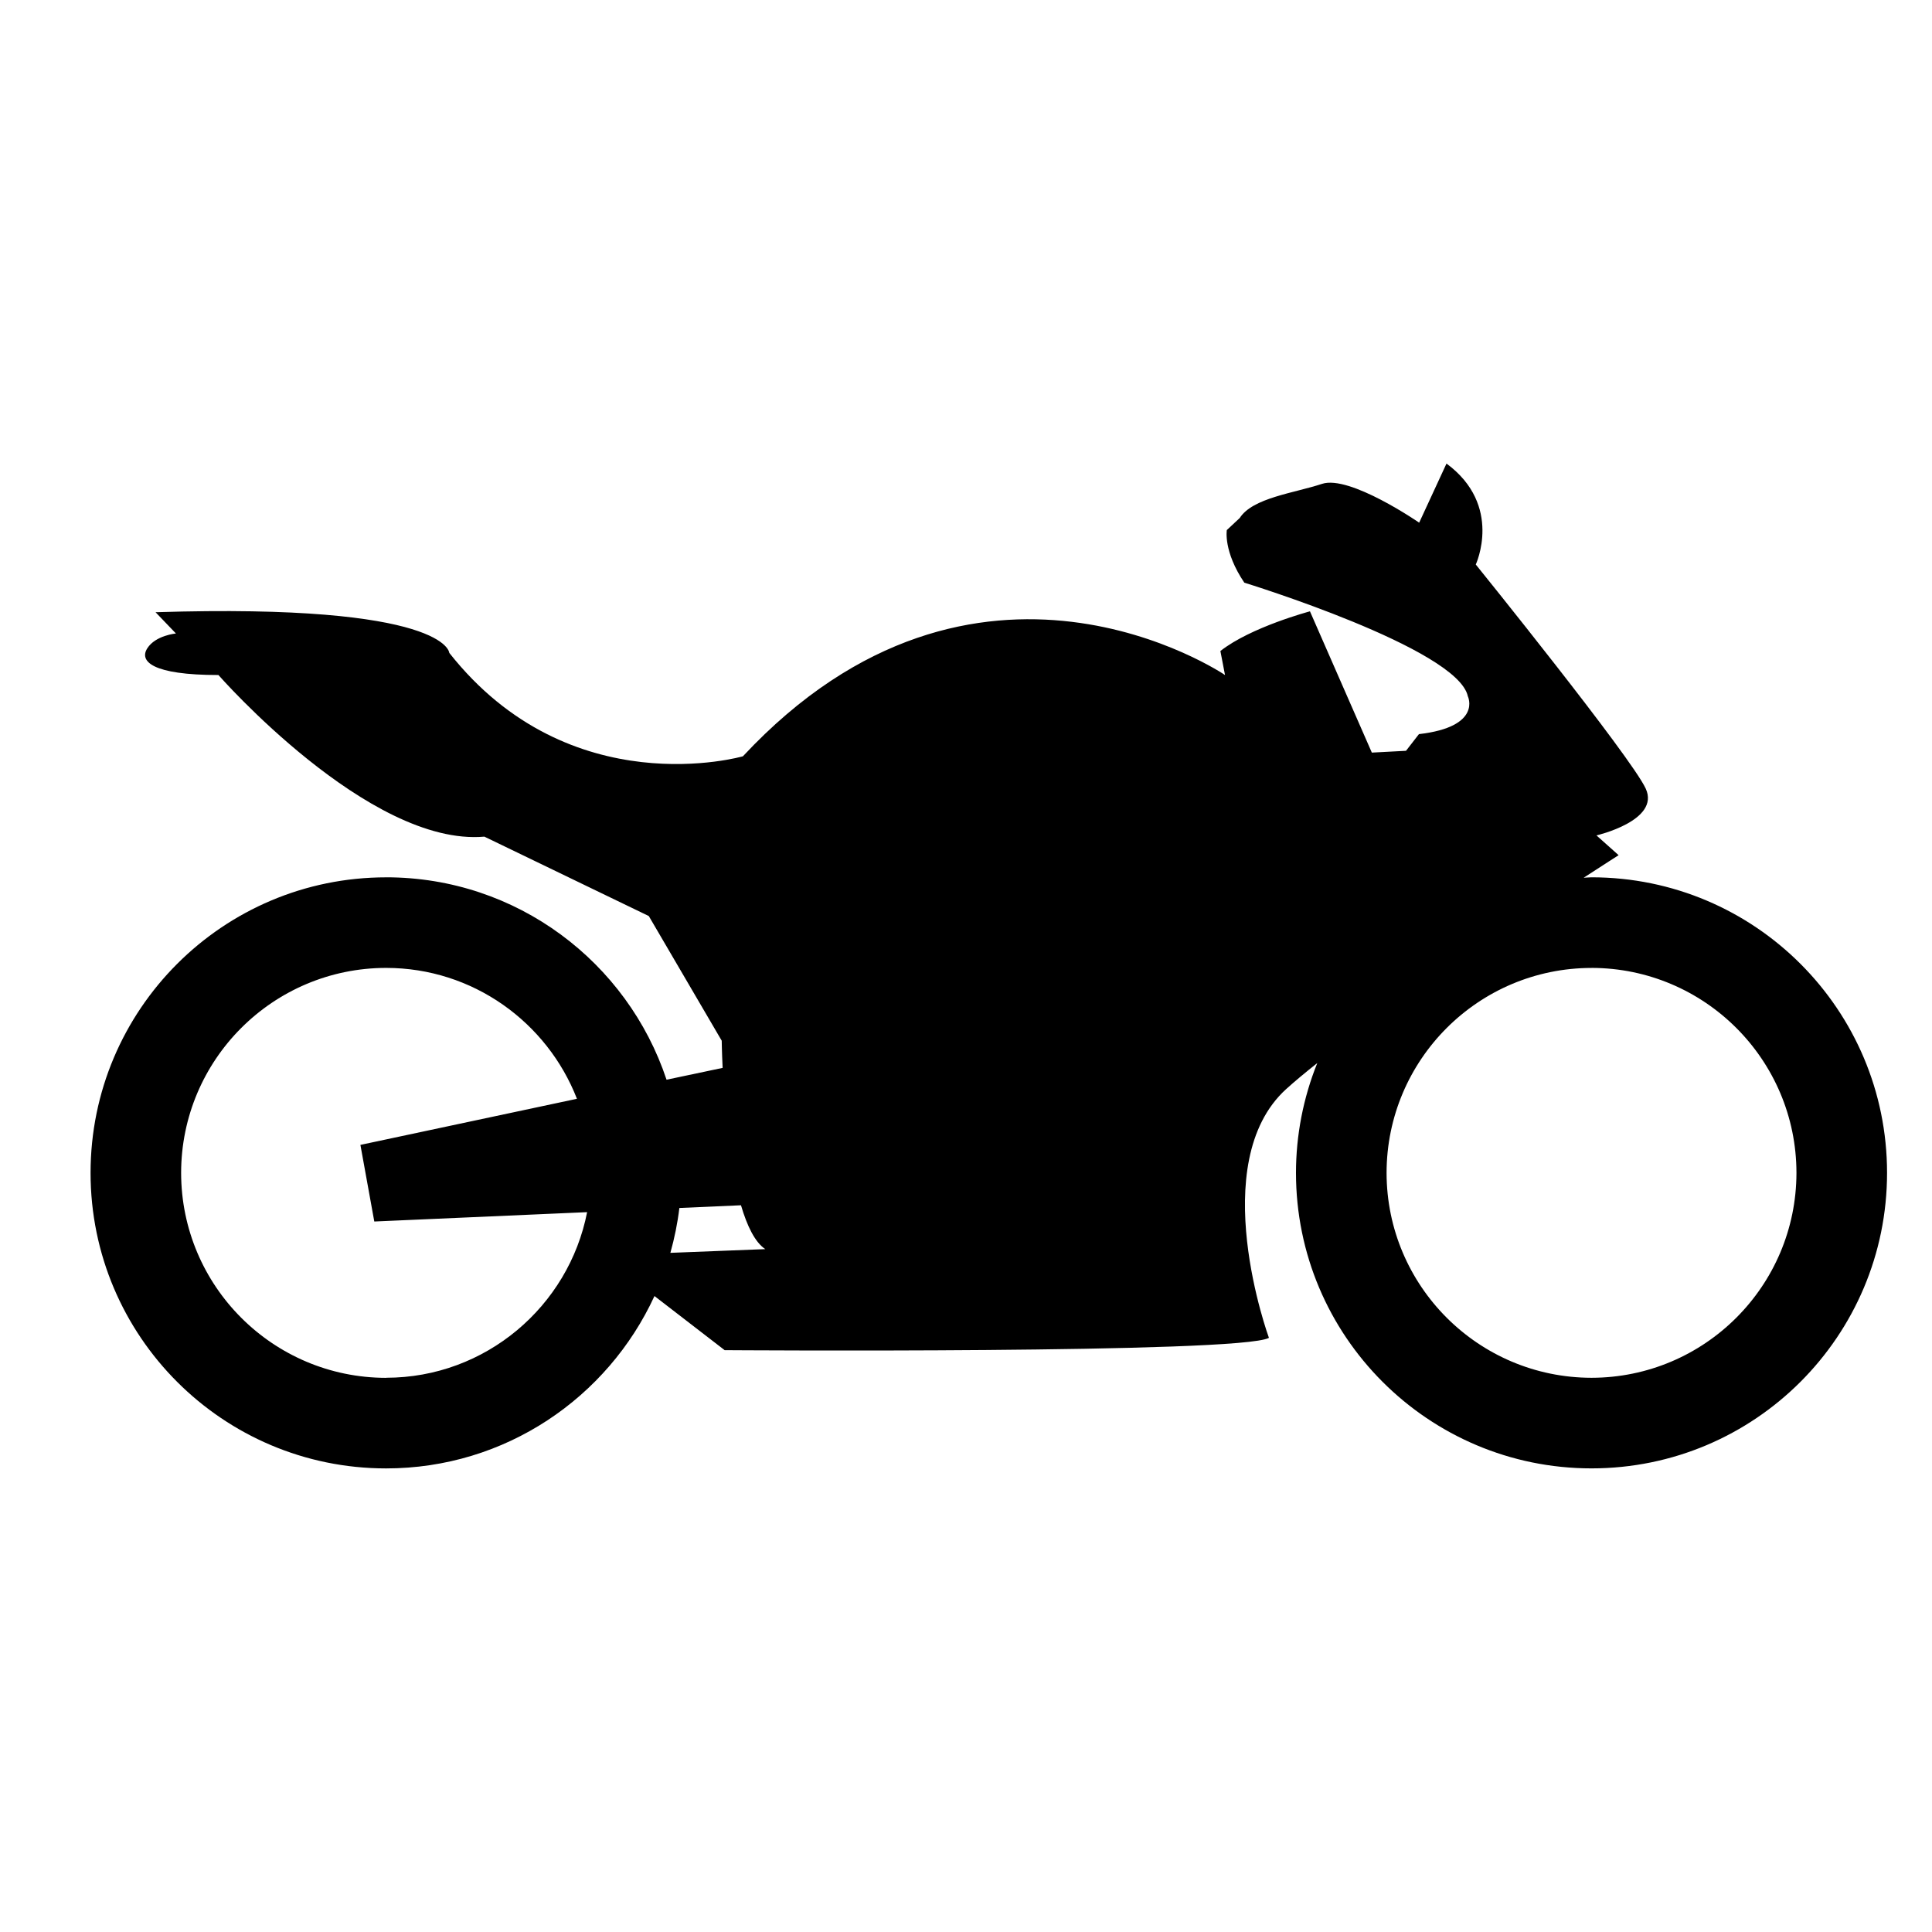
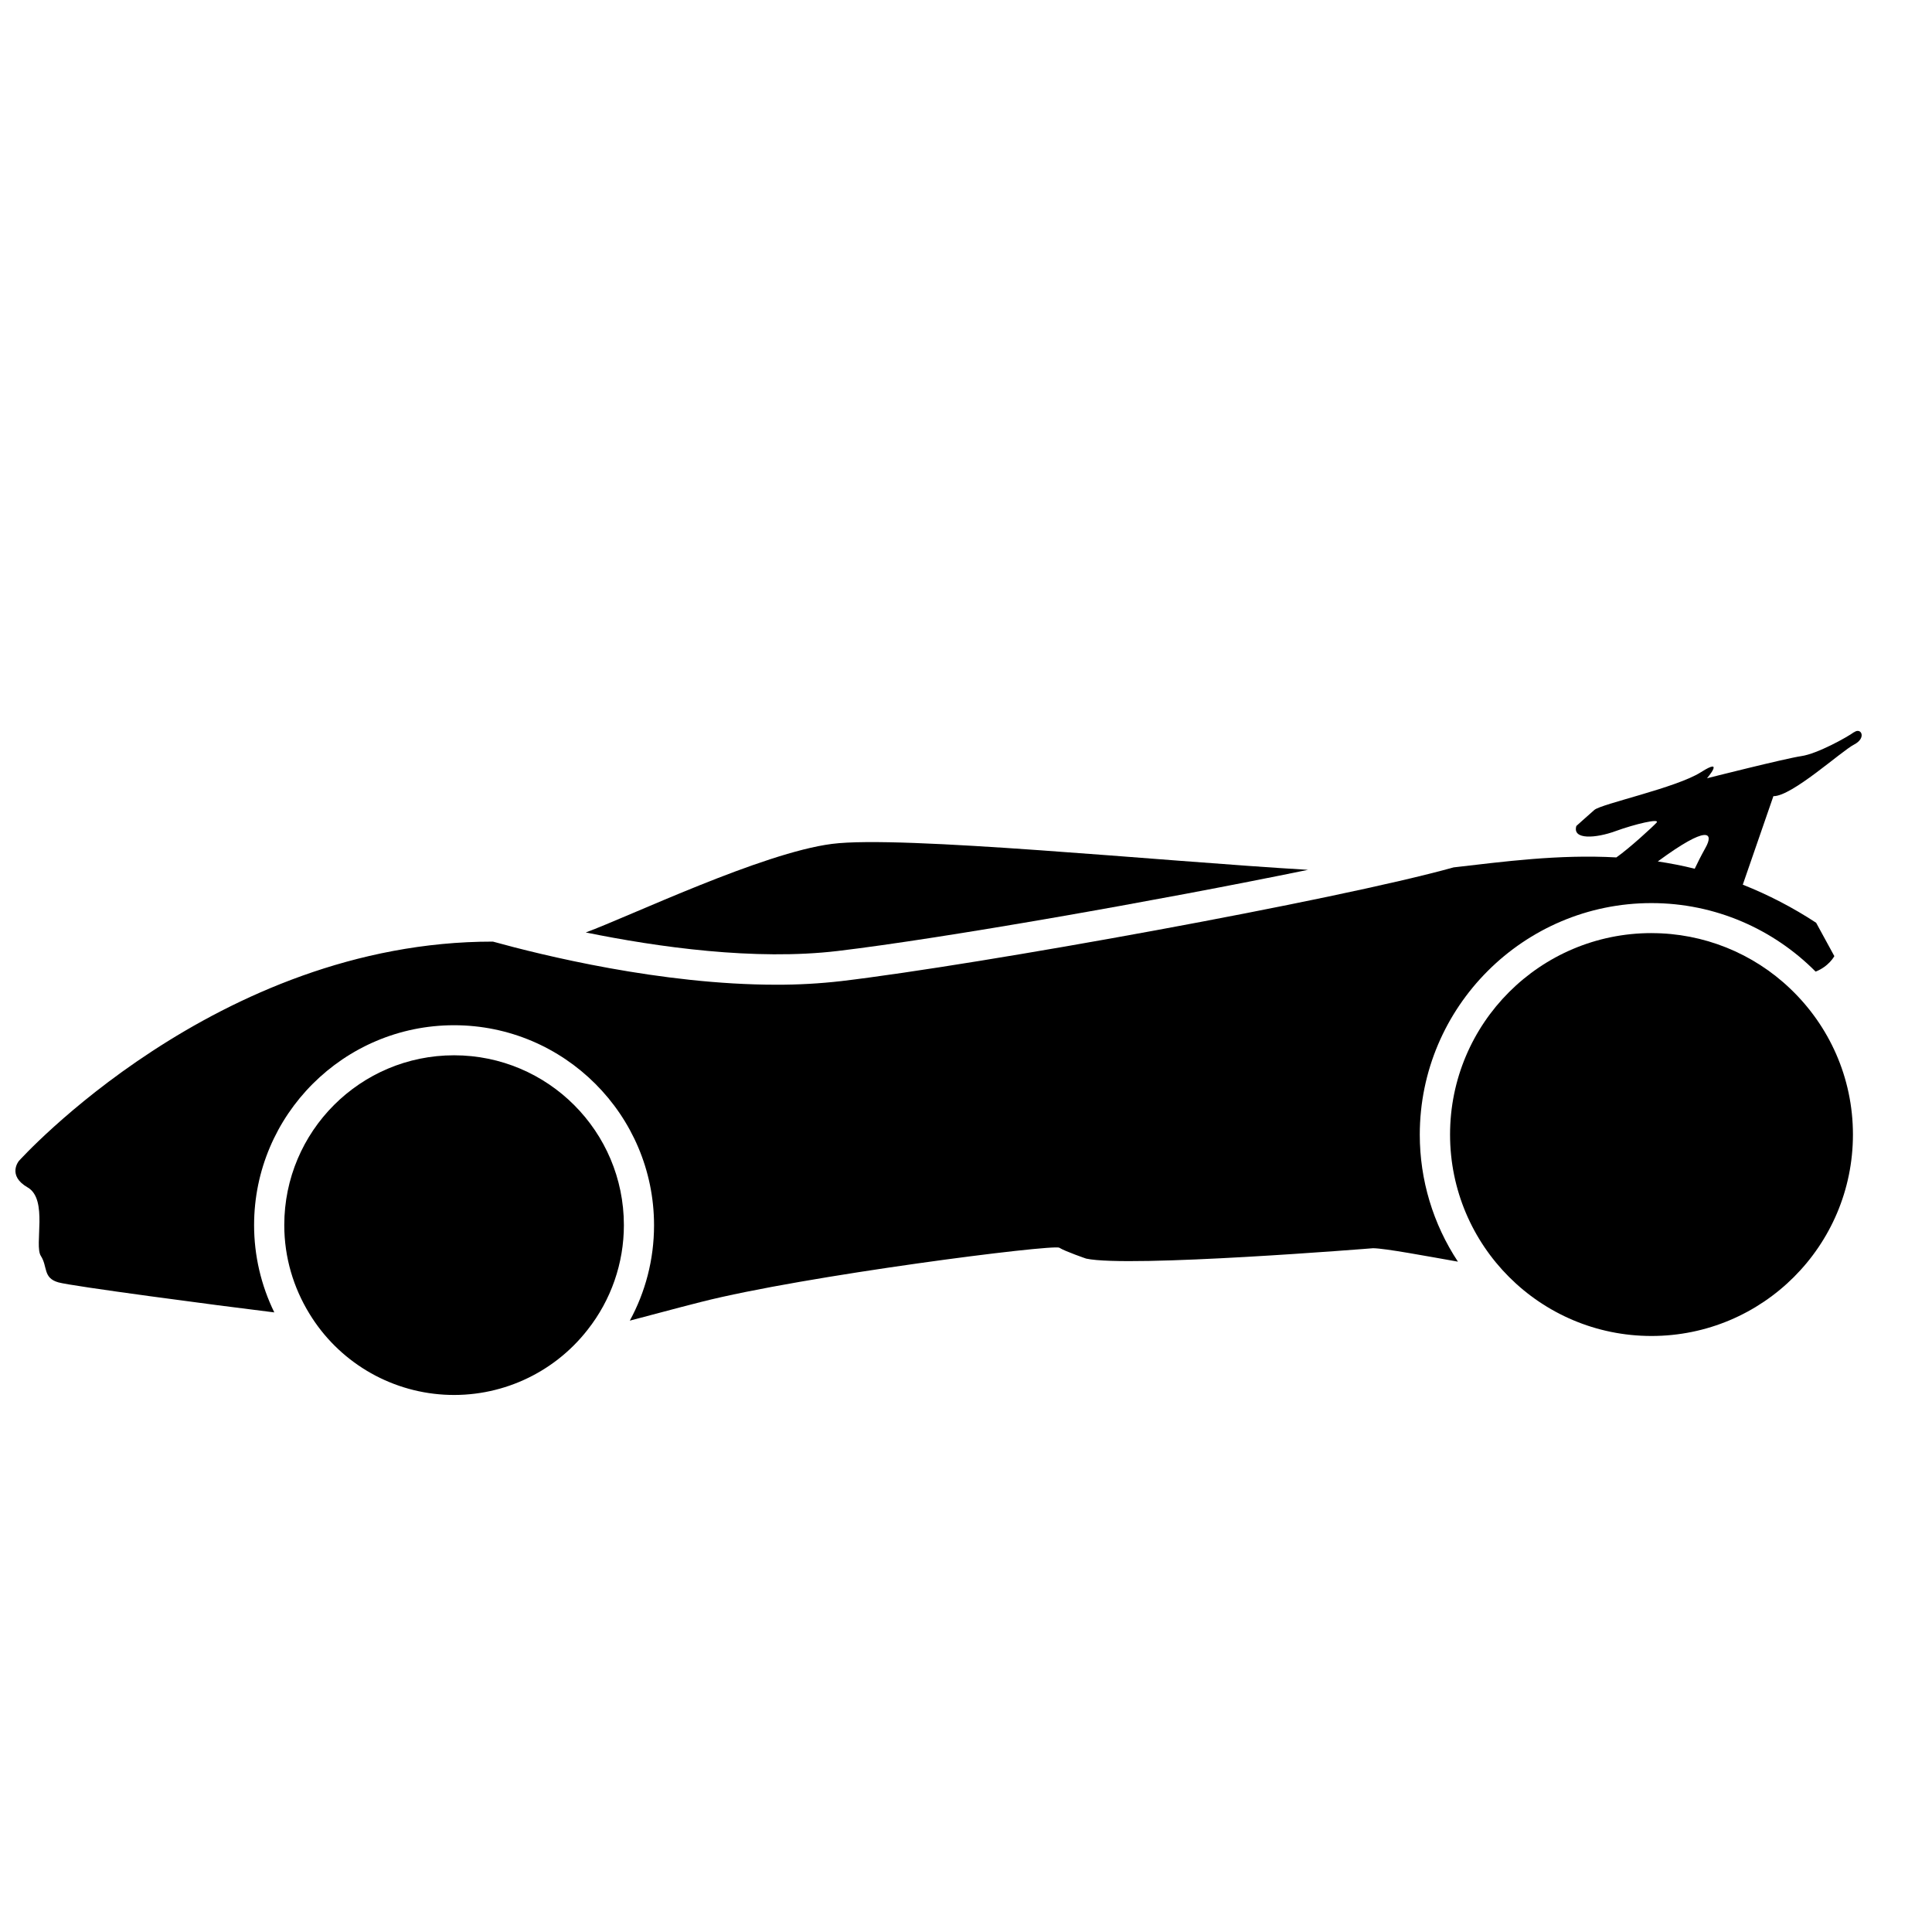
<svg xmlns="http://www.w3.org/2000/svg" viewBox="0 0 64 64">
-   <path d="M12.79 29.063c-5.407 0-9.79 4.383-9.79 9.79 0 5.407 4.383 9.79 9.79 9.79 3.947 0 7.34-2.343 8.89-5.71l2.325 1.793s17.09.122 18.03-.408c0 0-2.122-5.792.57-8.24.284-.258.64-.552 1.032-.864a9.753 9.753 0 0 0-.706 3.638c0 5.407 4.385 9.79 9.79 9.79 5.408 0 9.79-4.384 9.79-9.79 0-5.407-4.383-9.79-9.79-9.79-.087 0-.172.012-.26.014.707-.46 1.158-.747 1.158-.747l-.734-.655s2.12-.49 1.632-1.55-5.63-7.424-5.63-7.424.912-1.957-.97-3.344l-.905 1.958s-2.304-1.59-3.22-1.285c-.92.305-2.295.46-2.724 1.13l-.428.4s-.122.703.58 1.743c0 0 7.068 2.172 7.404 3.763 0 0 .49 1.01-1.62 1.254l-.428.552-1.132.06-2.05-4.68s-1.958.52-2.967 1.315l.153.795s-8.23-5.598-15.97 2.692c0 0-5.72 1.652-9.727-3.426 0 0-.06-1.652-9.73-1.346l.675.704s-.673.06-.948.49c-.275.427.153.886 2.356.886 0 0 4.987 5.69 8.81 5.354l5.446 2.63 2.416 4.13s.004.355.03.9c-.562.118-1.19.25-1.858.392-1.294-3.893-4.96-6.705-9.288-6.705zm39.93 3a6.797 6.797 0 0 1 6.79 6.79 6.797 6.797 0 0 1-6.79 6.788 6.797 6.797 0 0 1-6.788-6.787 6.797 6.797 0 0 1 6.79-6.79zm-39.93 13.58A6.797 6.797 0 0 1 6 38.853a6.797 6.797 0 0 1 6.79-6.79c2.877 0 5.336 1.803 6.322 4.336l-7.173 1.527.46 2.538 7.05-.31c-.61 3.12-3.363 5.486-6.66 5.486zm11.757-5.714c.2.68.46 1.22.804 1.45l-3.144.123c.135-.482.237-.977.298-1.486l2.044-.09z" />
+   <path d="M43.34 28.815c-4.934-.29-13.497-1.153-15.778-.86-2.31.294-6.7 2.397-8.158 2.934 2.39.486 5.604.94 8.35.613 3.473-.414 10.572-1.66 15.586-2.69z" />
+   <path d="M61.422 24.25c-.234.172-1.22.72-1.75.797s-3.125.734-3.125.734.61-.717-.203-.2-3.297 1.046-3.53 1.25-.595.53-.595.53c-.143.47.654.406 1.295.172s1.5-.437 1.36-.28c-.116.127-.9.85-1.33 1.15-1.922-.106-3.73.14-5.39.33-3.892 1.086-15.66 3.217-20.284 3.767a18.4 18.4 0 0 1-2.155.12c-3.81 0-7.786-.985-9.386-1.428C7.16 31.185.624 38.46.624 38.46s-.396.48.292.875.208 1.917.438 2.27c.23.355.062.73.583.876.43.123 5.188.755 7.15.994a6.572 6.572 0 0 1-.67-2.888c0-3.653 2.97-6.625 6.624-6.625s6.625 2.973 6.625 6.626c0 1.143-.29 2.22-.803 3.16.68-.176 1.456-.39 2.355-.618 3.436-.875 11.67-1.922 11.873-1.797s.89.36.89.36c1.423.31 9.5-.344 9.5-.344.388 0 1.818.27 2.815.445a7.623 7.623 0 0 1-1.264-4.205c0-4.23 3.442-7.673 7.673-7.673 2.124 0 4.05.87 5.44 2.27.443-.174.62-.513.62-.513l-.603-1.105a13.5 13.5 0 0 0-2.43-1.262l1.014-2.932c.61.01 2.25-1.492 2.673-1.71s.234-.58 0-.407zm-6.505 4.286c1.672-1.232 1.856-.948 1.583-.458-.16.287-.28.53-.36.7-.412-.104-.82-.18-1.223-.242z" />
+   <path d="M15.042 34.958a5.624 5.624 0 0 0-5.625 5.625c0 1.075.307 2.075.83 2.93a5.61 5.61 0 0 0 9.216.54 5.592 5.592 0 0 0 1.204-3.47 5.626 5.626 0 0 0-5.625-5.625zm39.666-4.048a6.673 6.673 0 1 0 6.673 6.674c0-1.9-.796-3.61-2.07-4.826a6.642 6.642 0 0 0-4.6-1.847z" />
</svg>
